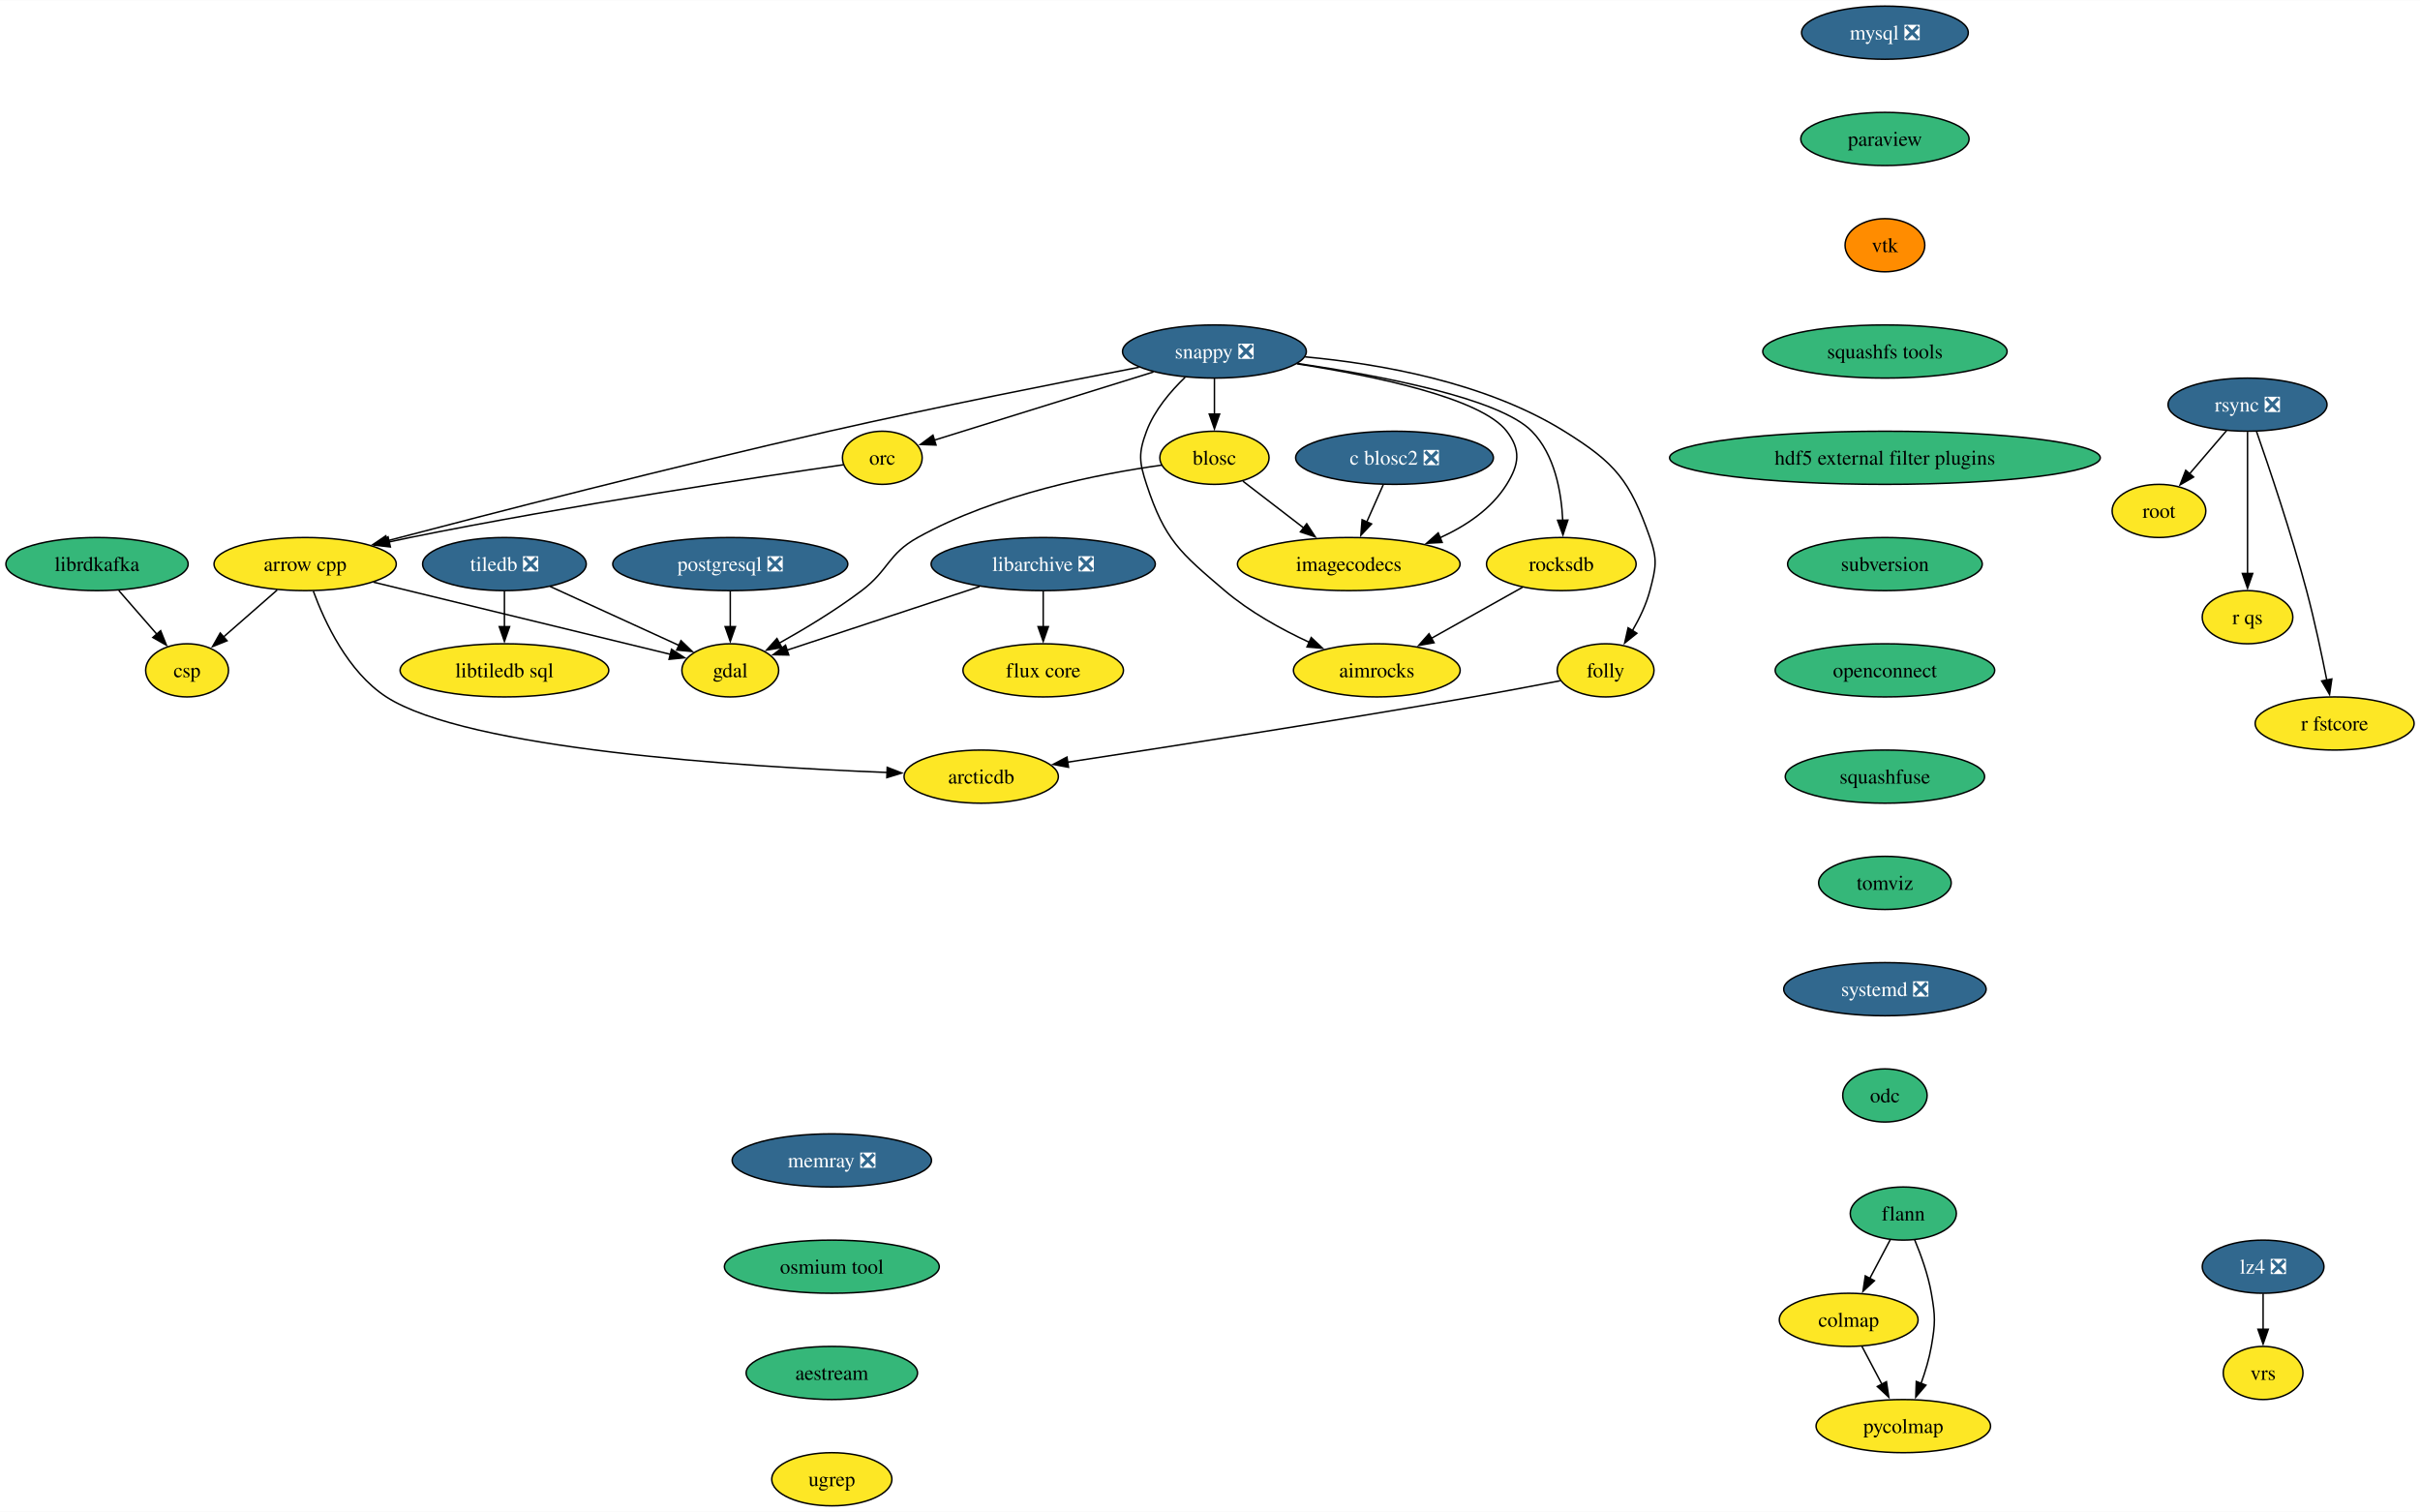
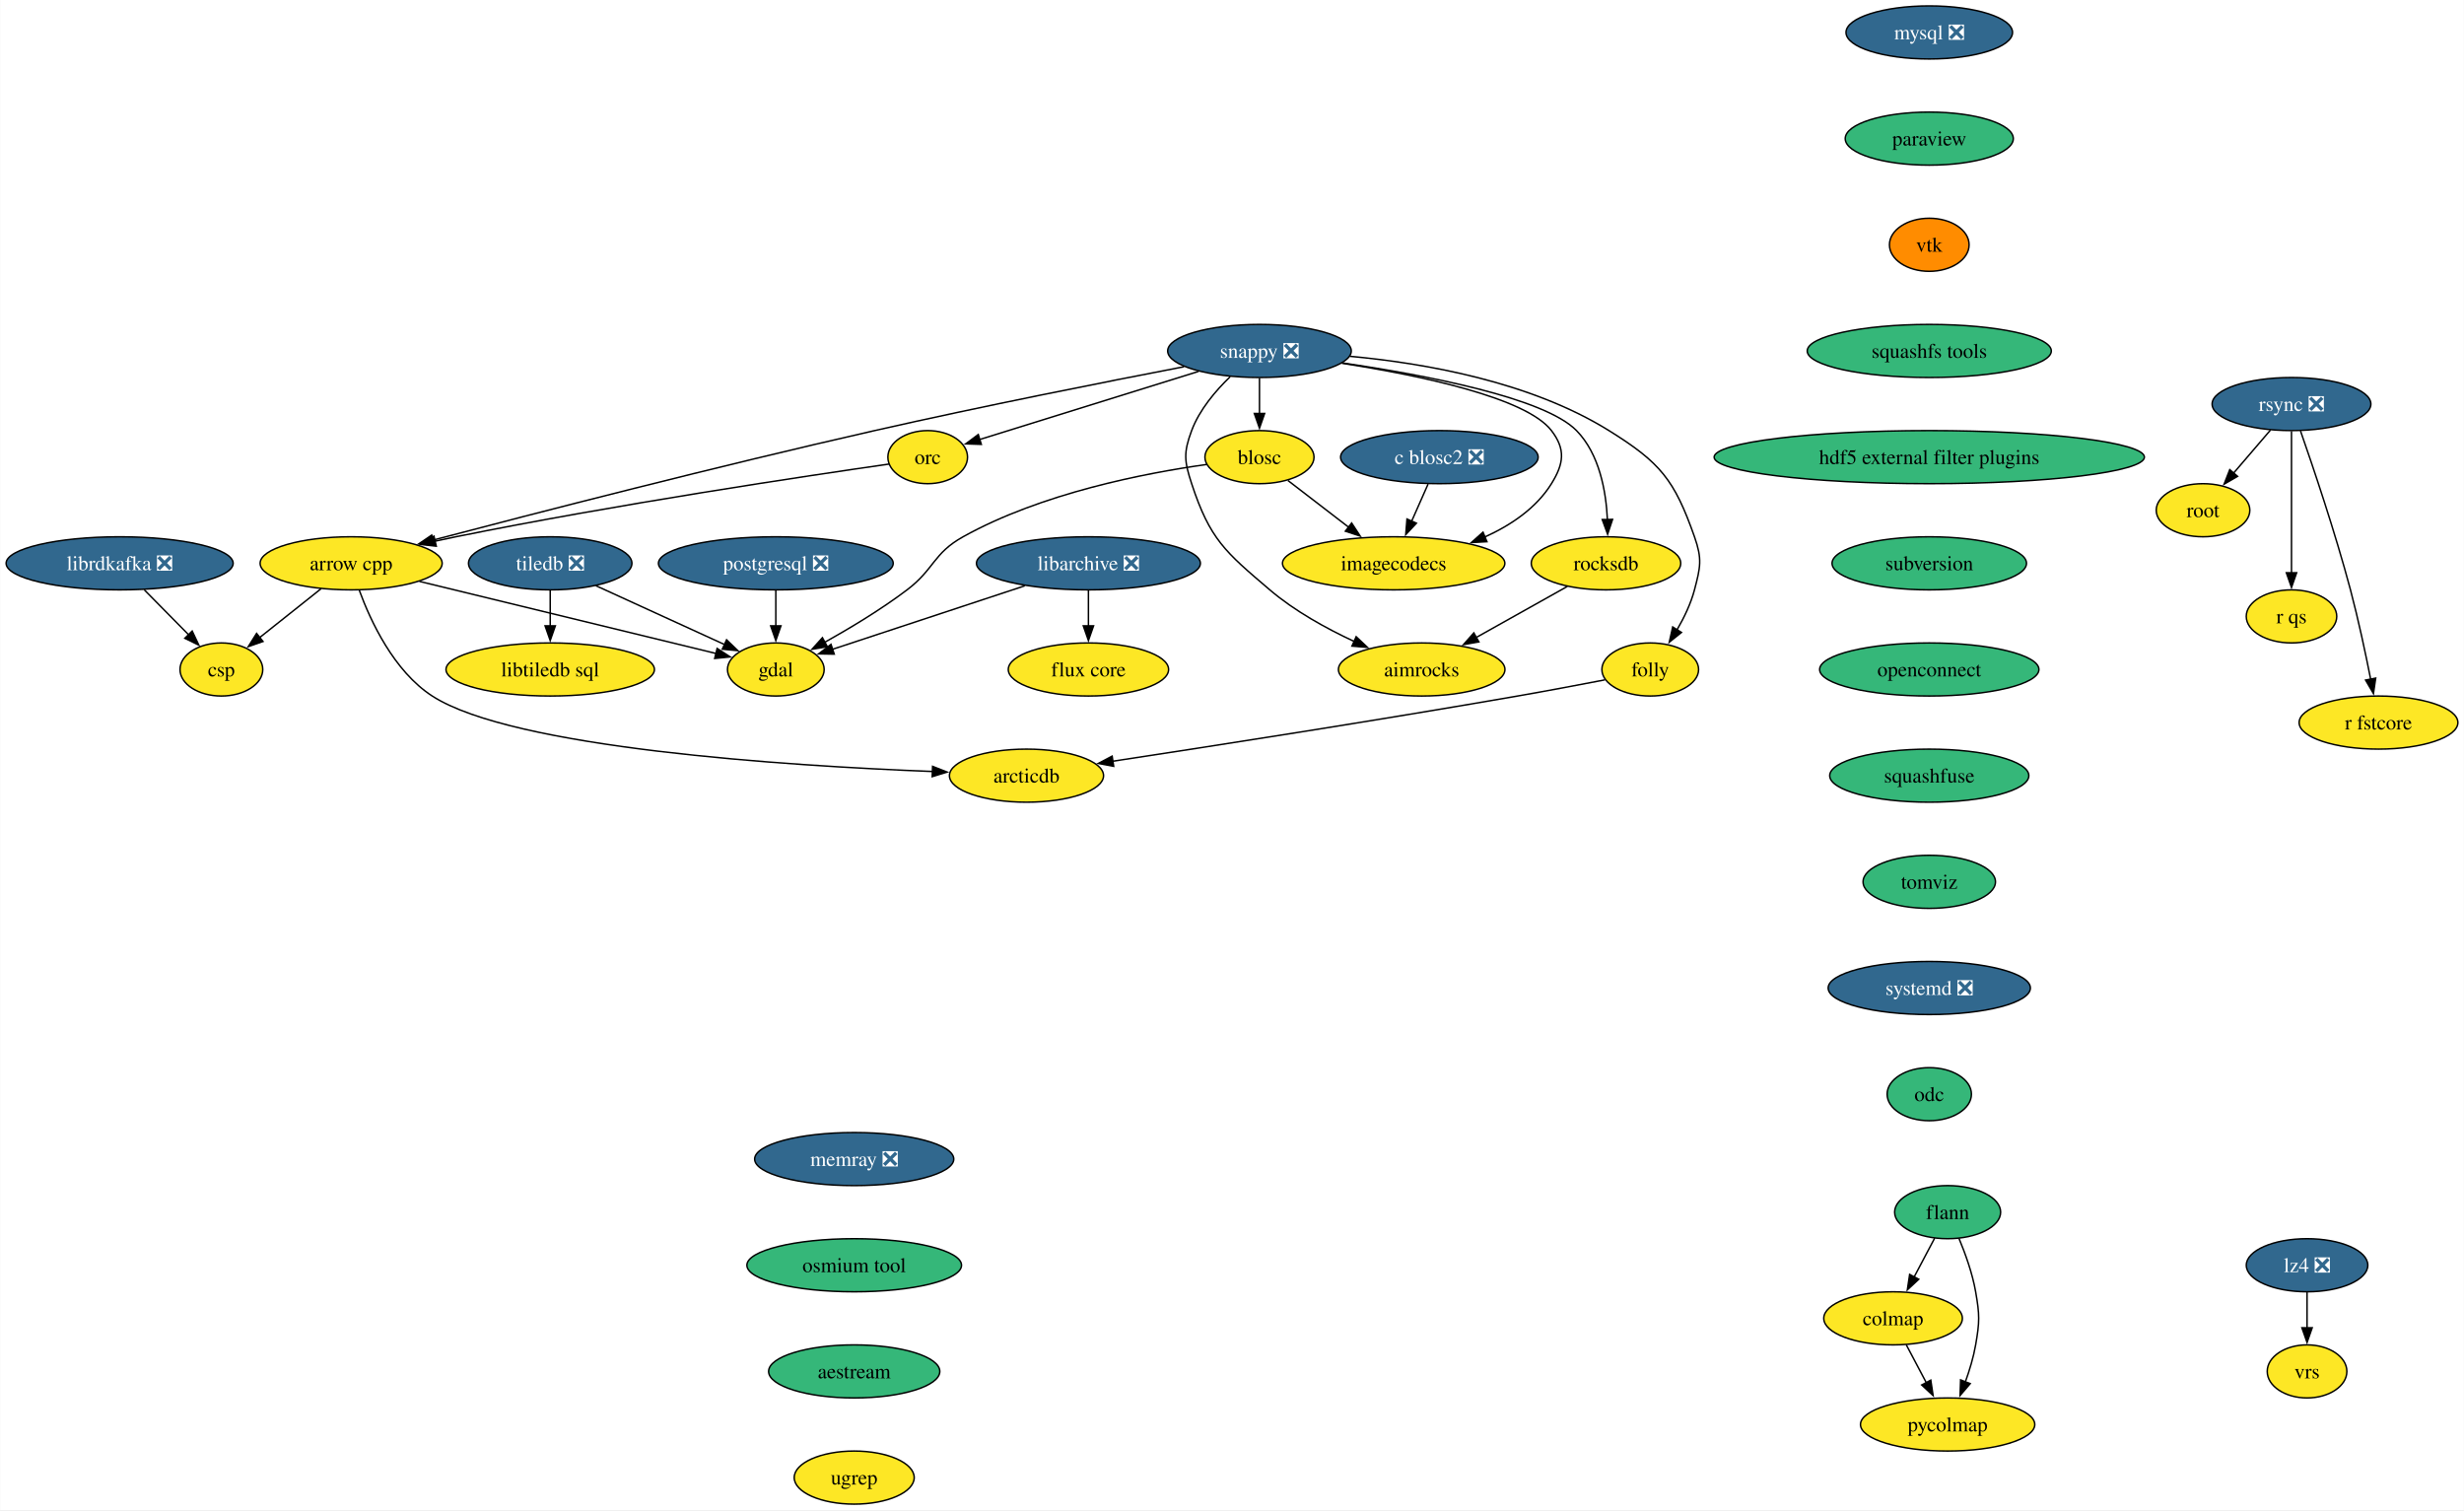
- <svg xmlns="http://www.w3.org/2000/svg" xmlns:xlink="http://www.w3.org/1999/xlink" width="1639pt" height="1024pt" viewBox="0.00 0.00 1639.45 1024.00">
+ <svg xmlns="http://www.w3.org/2000/svg" xmlns:xlink="http://www.w3.org/1999/xlink" width="1671pt" height="1024pt" viewBox="0.00 0.00 1670.71 1024.00">
  <g id="graph0" class="graph" transform="scale(1 1) rotate(0) translate(4 1020)">
-     <polygon fill="white" stroke="none" points="-4,4 -4,-1020 1635.45,-1020 1635.45,4 -4,4" />
+     <polygon fill="white" stroke="none" points="-4,4 -4,-1020 1666.71,-1020 1666.71,4 -4,4" />
    <g id="node1" class="node">
      <g id="a_node1">
        <a xlink:href="https://github.com/conda-forge/arrow-cpp-feedstock" xlink:title="arrow cpp">
-           <ellipse fill="#fde725" stroke="black" cx="202.73" cy="-638" rx="61.73" ry="18" />
-           <text text-anchor="middle" x="202.73" y="-633.33" font-family="Times,serif" font-size="14.00">arrow cpp</text>
+           <ellipse fill="#fde725" stroke="black" cx="233.99" cy="-638" rx="61.73" ry="18" />
+           <text text-anchor="middle" x="233.99" y="-633.33" font-family="Times,serif" font-size="14.00">arrow cpp</text>
        </a>
      </g>
    </g>
    <g id="node2" class="node">
      <g id="a_node2">
        <a xlink:href="https://github.com/conda-forge/gdal-feedstock" xlink:title="gdal">
-           <ellipse fill="#fde725" stroke="black" cx="490.73" cy="-566" rx="32.79" ry="18" />
-           <text text-anchor="middle" x="490.73" y="-561.33" font-family="Times,serif" font-size="14.00">gdal</text>
+           <ellipse fill="#fde725" stroke="black" cx="521.99" cy="-566" rx="32.79" ry="18" />
+           <text text-anchor="middle" x="521.99" y="-561.33" font-family="Times,serif" font-size="14.00">gdal</text>
        </a>
      </g>
    </g>
    <g id="edge1" class="edge">
-       <path fill="none" stroke="black" d="M249,-625.75C304.7,-612.22 397.34,-589.7 450.29,-576.83" />
-       <polygon fill="black" stroke="black" points="450.92,-580.28 459.81,-574.52 449.26,-573.48 450.92,-580.28" />
+       <path fill="none" stroke="black" d="M280.26,-625.75C335.96,-612.22 428.59,-589.7 481.55,-576.83" />
+       <polygon fill="black" stroke="black" points="482.18,-580.28 491.07,-574.52 480.52,-573.48 482.18,-580.28" />
    </g>
    <g id="node3" class="node">
      <g id="a_node3">
        <a xlink:href="https://github.com/conda-forge/arcticdb-feedstock" xlink:title="arcticdb">
-           <ellipse fill="#fde725" stroke="black" cx="660.73" cy="-494" rx="52.26" ry="18" />
-           <text text-anchor="middle" x="660.73" y="-489.32" font-family="Times,serif" font-size="14.00">arcticdb</text>
+           <ellipse fill="#fde725" stroke="black" cx="691.99" cy="-494" rx="52.26" ry="18" />
+           <text text-anchor="middle" x="691.99" y="-489.32" font-family="Times,serif" font-size="14.00">arcticdb</text>
        </a>
      </g>
    </g>
    <g id="edge2" class="edge">
-       <path fill="none" stroke="black" d="M208.27,-619.66C215.87,-598.91 231.65,-564.87 257.73,-548 312.45,-512.62 497.97,-500.7 597.08,-496.81" />
-       <polygon fill="black" stroke="black" points="597.05,-500.31 606.92,-496.44 596.79,-493.32 597.05,-500.31" />
+       <path fill="none" stroke="black" d="M239.53,-619.66C247.13,-598.91 262.91,-564.87 288.99,-548 343.71,-512.62 529.22,-500.7 628.33,-496.81" />
+       <polygon fill="black" stroke="black" points="628.31,-500.31 638.17,-496.44 628.05,-493.32 628.31,-500.31" />
    </g>
    <g id="node4" class="node">
      <g id="a_node4">
        <a xlink:href="https://github.com/conda-forge/csp-feedstock" xlink:title="csp">
-           <ellipse fill="#fde725" stroke="black" cx="122.73" cy="-566" rx="28.06" ry="18" />
-           <text text-anchor="middle" x="122.73" y="-561.33" font-family="Times,serif" font-size="14.00">csp</text>
+           <ellipse fill="#fde725" stroke="black" cx="145.99" cy="-566" rx="28.06" ry="18" />
+           <text text-anchor="middle" x="145.99" y="-561.33" font-family="Times,serif" font-size="14.00">csp</text>
        </a>
      </g>
    </g>
    <g id="edge3" class="edge">
-       <path fill="none" stroke="black" d="M183.77,-620.41C172.87,-610.87 159.06,-598.79 147.33,-588.53" />
-       <polygon fill="black" stroke="black" points="149.82,-586.06 139.99,-582.1 145.21,-591.32 149.82,-586.06" />
+       <path fill="none" stroke="black" d="M213.58,-620.76C201.12,-610.85 185.08,-598.09 171.75,-587.49" />
+       <polygon fill="black" stroke="black" points="174.22,-584.99 164.22,-581.5 169.86,-590.47 174.22,-584.99" />
    </g>
    <g id="node5" class="node">
      <g id="a_node5">
        <a xlink:href="https://github.com/conda-forge/blosc-feedstock" xlink:title="blosc">
-           <ellipse fill="#fde725" stroke="black" cx="818.73" cy="-710" rx="37" ry="18" />
-           <text text-anchor="middle" x="818.73" y="-705.33" font-family="Times,serif" font-size="14.00">blosc</text>
+           <ellipse fill="#fde725" stroke="black" cx="849.99" cy="-710" rx="37" ry="18" />
+           <text text-anchor="middle" x="849.99" y="-705.33" font-family="Times,serif" font-size="14.00">blosc</text>
        </a>
      </g>
    </g>
    <g id="edge4" class="edge">
-       <path fill="none" stroke="black" d="M782.96,-705.03C741.13,-699.19 670.86,-685.58 617.73,-656 597.4,-644.68 598.28,-634.04 579.73,-620 562.11,-606.67 540.9,-593.92 523.6,-584.27" />
-       <polygon fill="black" stroke="black" points="525.71,-581.43 515.26,-579.7 522.34,-587.57 525.71,-581.43" />
+       <path fill="none" stroke="black" d="M814.21,-705.03C772.38,-699.19 702.11,-685.58 648.99,-656 628.66,-644.68 629.54,-634.04 610.99,-620 593.36,-606.67 572.15,-593.92 554.86,-584.27" />
+       <polygon fill="black" stroke="black" points="556.96,-581.43 546.51,-579.7 553.6,-587.57 556.96,-581.43" />
    </g>
    <g id="node6" class="node">
      <g id="a_node6">
        <a xlink:href="https://github.com/conda-forge/imagecodecs-feedstock" xlink:title="imagecodecs">
-           <ellipse fill="#fde725" stroke="black" cx="909.73" cy="-638" rx="75.41" ry="18" />
-           <text text-anchor="middle" x="909.73" y="-633.33" font-family="Times,serif" font-size="14.00">imagecodecs</text>
+           <ellipse fill="#fde725" stroke="black" cx="940.99" cy="-638" rx="75.41" ry="18" />
+           <text text-anchor="middle" x="940.99" y="-633.33" font-family="Times,serif" font-size="14.00">imagecodecs</text>
        </a>
      </g>
    </g>
    <g id="edge5" class="edge">
-       <path fill="none" stroke="black" d="M838.03,-694.15C849.98,-684.96 865.6,-672.95 879.2,-662.48" />
-       <polygon fill="black" stroke="black" points="881.24,-665.33 887.03,-656.46 876.97,-659.78 881.24,-665.33" />
+       <path fill="none" stroke="black" d="M869.29,-694.15C881.24,-684.96 896.85,-672.95 910.46,-662.48" />
+       <polygon fill="black" stroke="black" points="912.49,-665.33 918.29,-656.46 908.23,-659.78 912.49,-665.33" />
    </g>
    <g id="node7" class="node">
      <g id="a_node7">
        <a xlink:href="https://github.com/conda-forge/flann-feedstock" xlink:title="flann">
-           <ellipse fill="#35b779" stroke="black" cx="1285.41" cy="-198" rx="35.95" ry="18" />
-           <text text-anchor="middle" x="1285.41" y="-193.32" font-family="Times,serif" font-size="14.00">flann</text>
+           <ellipse fill="#35b779" stroke="black" cx="1316.67" cy="-198" rx="35.95" ry="18" />
+           <text text-anchor="middle" x="1316.67" y="-193.32" font-family="Times,serif" font-size="14.00">flann</text>
        </a>
      </g>
    </g>
    <g id="node8" class="node">
      <g id="a_node8">
        <a xlink:href="https://github.com/conda-forge/colmap-feedstock" xlink:title="colmap">
-           <ellipse fill="#fde725" stroke="black" cx="1248.41" cy="-126" rx="47" ry="18" />
-           <text text-anchor="middle" x="1248.41" y="-121.33" font-family="Times,serif" font-size="14.00">colmap</text>
+           <ellipse fill="#fde725" stroke="black" cx="1279.67" cy="-126" rx="47" ry="18" />
+           <text text-anchor="middle" x="1279.67" y="-121.33" font-family="Times,serif" font-size="14.00">colmap</text>
        </a>
      </g>
    </g>
    <g id="edge6" class="edge">
-       <path fill="none" stroke="black" d="M1276.64,-180.41C1272.46,-172.51 1267.36,-162.85 1262.65,-153.94" />
-       <polygon fill="black" stroke="black" points="1265.85,-152.5 1258.08,-145.29 1259.66,-155.77 1265.85,-152.5" />
+       <path fill="none" stroke="black" d="M1307.9,-180.41C1303.72,-172.51 1298.62,-162.85 1293.9,-153.94" />
+       <polygon fill="black" stroke="black" points="1297.1,-152.5 1289.34,-145.29 1290.91,-155.77 1297.1,-152.5" />
    </g>
    <g id="node9" class="node">
      <g id="a_node9">
        <a xlink:href="https://github.com/conda-forge/pycolmap-feedstock" xlink:title="pycolmap">
-           <ellipse fill="#fde725" stroke="black" cx="1285.41" cy="-54" rx="59.1" ry="18" />
-           <text text-anchor="middle" x="1285.41" y="-49.33" font-family="Times,serif" font-size="14.00">pycolmap</text>
+           <ellipse fill="#fde725" stroke="black" cx="1316.67" cy="-54" rx="59.1" ry="18" />
+           <text text-anchor="middle" x="1316.67" y="-49.33" font-family="Times,serif" font-size="14.00">pycolmap</text>
        </a>
      </g>
    </g>
    <g id="edge7" class="edge">
-       <path fill="none" stroke="black" d="M1293.1,-180.22C1297.37,-169.99 1302.23,-156.52 1304.41,-144 1307.15,-128.24 1307.15,-123.76 1304.41,-108 1302.95,-99.62 1300.29,-90.82 1297.41,-82.84" />
-       <polygon fill="black" stroke="black" points="1300.73,-81.72 1293.85,-73.67 1294.21,-84.25 1300.73,-81.72" />
+       <path fill="none" stroke="black" d="M1324.36,-180.22C1328.62,-169.99 1333.49,-156.52 1335.67,-144 1338.41,-128.24 1338.41,-123.76 1335.67,-108 1334.21,-99.62 1331.55,-90.82 1328.67,-82.84" />
+       <polygon fill="black" stroke="black" points="1331.99,-81.72 1325.11,-73.67 1325.46,-84.25 1331.99,-81.72" />
    </g>
    <g id="edge8" class="edge">
-       <path fill="none" stroke="black" d="M1257.37,-108.05C1261.44,-100.35 1266.37,-91.03 1270.94,-82.36" />
-       <polygon fill="black" stroke="black" points="1273.99,-84.09 1275.57,-73.61 1267.8,-80.82 1273.99,-84.09" />
+       <path fill="none" stroke="black" d="M1288.62,-108.05C1292.7,-100.35 1297.62,-91.03 1302.2,-82.36" />
+       <polygon fill="black" stroke="black" points="1305.25,-84.09 1306.83,-73.61 1299.06,-80.82 1305.25,-84.09" />
    </g>
    <g id="node10" class="node">
      <g id="a_node10">
        <a xlink:href="https://github.com/conda-forge/libarchive-feedstock/pull/99" xlink:title="libarchive ❎">
-           <ellipse fill="#31688e" stroke="black" cx="702.73" cy="-638" rx="75.94" ry="18" />
-           <text text-anchor="middle" x="702.73" y="-633.33" font-family="Times,serif" font-size="14.00" fill="white">libarchive ❎</text>
+           <ellipse fill="#31688e" stroke="black" cx="733.99" cy="-638" rx="75.94" ry="18" />
+           <text text-anchor="middle" x="733.99" y="-633.33" font-family="Times,serif" font-size="14.00" fill="white">libarchive ❎</text>
        </a>
      </g>
    </g>
    <g id="edge9" class="edge">
-       <path fill="none" stroke="black" d="M659.57,-622.75C621.28,-610.11 565.87,-591.81 529.1,-579.67" />
-       <polygon fill="black" stroke="black" points="530.36,-576.4 519.76,-576.59 528.16,-583.05 530.36,-576.4" />
+       <path fill="none" stroke="black" d="M690.83,-622.75C652.54,-610.11 597.13,-591.81 560.36,-579.67" />
+       <polygon fill="black" stroke="black" points="561.61,-576.4 551.02,-576.59 559.42,-583.05 561.61,-576.4" />
    </g>
    <g id="node11" class="node">
      <g id="a_node11">
        <a xlink:href="https://github.com/conda-forge/flux-core-feedstock" xlink:title="flux core">
-           <ellipse fill="#fde725" stroke="black" cx="702.73" cy="-566" rx="54.36" ry="18" />
-           <text text-anchor="middle" x="702.73" y="-561.33" font-family="Times,serif" font-size="14.00">flux core</text>
+           <ellipse fill="#fde725" stroke="black" cx="733.99" cy="-566" rx="54.36" ry="18" />
+           <text text-anchor="middle" x="733.99" y="-561.33" font-family="Times,serif" font-size="14.00">flux core</text>
        </a>
      </g>
    </g>
    <g id="edge10" class="edge">
-       <path fill="none" stroke="black" d="M702.73,-619.7C702.73,-612.41 702.73,-603.73 702.73,-595.54" />
-       <polygon fill="black" stroke="black" points="706.23,-595.62 702.73,-585.62 699.23,-595.62 706.23,-595.62" />
+       <path fill="none" stroke="black" d="M733.99,-619.7C733.99,-612.41 733.99,-603.73 733.99,-595.54" />
+       <polygon fill="black" stroke="black" points="737.49,-595.62 733.99,-585.62 730.49,-595.62 737.49,-595.62" />
    </g>
    <g id="node12" class="node">
      <g id="a_node12">
-         <a xlink:href="https://github.com/conda-forge/librdkafka-feedstock" xlink:title="librdkafka">
-           <ellipse fill="#35b779" stroke="black" cx="61.73" cy="-638" rx="61.73" ry="18" />
-           <text text-anchor="middle" x="61.73" y="-633.33" font-family="Times,serif" font-size="14.00">librdkafka</text>
+         <a xlink:href="https://github.com/conda-forge/librdkafka-feedstock/pull/105" xlink:title="librdkafka ❎">
+           <ellipse fill="#31688e" stroke="black" cx="76.99" cy="-638" rx="76.99" ry="18" />
+           <text text-anchor="middle" x="76.99" y="-633.33" font-family="Times,serif" font-size="14.00" fill="white">librdkafka ❎</text>
        </a>
      </g>
    </g>
    <g id="edge11" class="edge">
-       <path fill="none" stroke="black" d="M76.5,-620.05C84.27,-611.13 93.92,-600.06 102.4,-590.33" />
-       <polygon fill="black" stroke="black" points="104.83,-592.87 108.76,-583.03 99.55,-588.27 104.83,-592.87" />
+       <path fill="none" stroke="black" d="M93.69,-620.05C102.79,-610.82 114.16,-599.29 123.98,-589.33" />
+       <polygon fill="black" stroke="black" points="126.18,-592.08 130.71,-582.5 121.19,-587.17 126.18,-592.08" />
    </g>
    <g id="node13" class="node">
      <g id="a_node13">
        <a xlink:href="https://github.com/conda-forge/mysql-feedstock/pull/105" xlink:title="mysql ❎">
-           <ellipse fill="#31688e" stroke="black" cx="1272.96" cy="-998" rx="56.47" ry="18" />
-           <text text-anchor="middle" x="1272.96" y="-993.33" font-family="Times,serif" font-size="14.00" fill="white">mysql ❎</text>
+           <ellipse fill="#31688e" stroke="black" cx="1304.22" cy="-998" rx="56.47" ry="18" />
+           <text text-anchor="middle" x="1304.22" y="-993.33" font-family="Times,serif" font-size="14.00" fill="white">mysql ❎</text>
        </a>
      </g>
    </g>
    <g id="node14" class="node">
      <g id="a_node14">
        <a xlink:href="https://github.com/conda-forge/paraview-feedstock" xlink:title="paraview">
-           <ellipse fill="#35b779" stroke="black" cx="1272.96" cy="-926" rx="57" ry="18" />
-           <text text-anchor="middle" x="1272.96" y="-921.33" font-family="Times,serif" font-size="14.00">paraview</text>
+           <ellipse fill="#35b779" stroke="black" cx="1304.22" cy="-926" rx="57" ry="18" />
+           <text text-anchor="middle" x="1304.22" y="-921.33" font-family="Times,serif" font-size="14.00">paraview</text>
        </a>
      </g>
    </g>
    <g id="node15" class="node">
      <g id="a_node15">
        <a xlink:href="https://github.com/conda-forge/vtk-feedstock" xlink:title="vtk">
-           <ellipse fill="#ff8c00" stroke="black" cx="1272.96" cy="-854" rx="27.01" ry="18" />
-           <text text-anchor="middle" x="1272.96" y="-849.33" font-family="Times,serif" font-size="14.00">vtk</text>
+           <ellipse fill="#ff8c00" stroke="black" cx="1304.22" cy="-854" rx="27.01" ry="18" />
+           <text text-anchor="middle" x="1304.22" y="-849.33" font-family="Times,serif" font-size="14.00">vtk</text>
        </a>
      </g>
    </g>
    <g id="node28" class="node">
      <g id="a_node28">
        <a xlink:href="https://github.com/conda-forge/squashfs-tools-feedstock" xlink:title="squashfs tools">
-           <ellipse fill="#35b779" stroke="black" cx="1272.96" cy="-782" rx="82.77" ry="18" />
-           <text text-anchor="middle" x="1272.96" y="-777.33" font-family="Times,serif" font-size="14.00">squashfs tools</text>
+           <ellipse fill="#35b779" stroke="black" cx="1304.22" cy="-782" rx="82.77" ry="18" />
+           <text text-anchor="middle" x="1304.22" y="-777.33" font-family="Times,serif" font-size="14.00">squashfs tools</text>
        </a>
      </g>
    </g>
    <g id="node16" class="node">
      <g id="a_node16">
        <a xlink:href="https://github.com/conda-forge/postgresql-feedstock/pull/230" xlink:title="postgresql ❎">
-           <ellipse fill="#31688e" stroke="black" cx="490.73" cy="-638" rx="79.62" ry="18" />
-           <text text-anchor="middle" x="490.73" y="-633.33" font-family="Times,serif" font-size="14.00" fill="white">postgresql ❎</text>
+           <ellipse fill="#31688e" stroke="black" cx="521.99" cy="-638" rx="79.62" ry="18" />
+           <text text-anchor="middle" x="521.99" y="-633.33" font-family="Times,serif" font-size="14.00" fill="white">postgresql ❎</text>
        </a>
      </g>
    </g>
    <g id="edge14" class="edge">
-       <path fill="none" stroke="black" d="M490.73,-619.7C490.73,-612.41 490.73,-603.73 490.73,-595.54" />
-       <polygon fill="black" stroke="black" points="494.23,-595.62 490.73,-585.62 487.23,-595.62 494.23,-595.62" />
+       <path fill="none" stroke="black" d="M521.99,-619.7C521.99,-612.41 521.99,-603.73 521.99,-595.54" />
+       <polygon fill="black" stroke="black" points="525.49,-595.62 521.99,-585.62 518.49,-595.62 525.49,-595.62" />
    </g>
    <g id="node17" class="node">
      <g id="a_node17">
        <a xlink:href="https://github.com/conda-forge/rsync-feedstock/pull/35" xlink:title="rsync ❎">
-           <ellipse fill="#31688e" stroke="black" cx="1518.61" cy="-746" rx="53.84" ry="18" />
-           <text text-anchor="middle" x="1518.61" y="-741.33" font-family="Times,serif" font-size="14.00" fill="white">rsync ❎</text>
+           <ellipse fill="#31688e" stroke="black" cx="1549.87" cy="-746" rx="53.84" ry="18" />
+           <text text-anchor="middle" x="1549.87" y="-741.33" font-family="Times,serif" font-size="14.00" fill="white">rsync ❎</text>
        </a>
      </g>
    </g>
    <g id="node18" class="node">
      <g id="a_node18">
        <a xlink:href="https://github.com/conda-forge/root-feedstock" xlink:title="root">
-           <ellipse fill="#fde725" stroke="black" cx="1458.61" cy="-674" rx="31.74" ry="18" />
-           <text text-anchor="middle" x="1458.61" y="-669.33" font-family="Times,serif" font-size="14.00">root</text>
+           <ellipse fill="#fde725" stroke="black" cx="1489.87" cy="-674" rx="31.74" ry="18" />
+           <text text-anchor="middle" x="1489.87" y="-669.33" font-family="Times,serif" font-size="14.00">root</text>
        </a>
      </g>
    </g>
    <g id="edge15" class="edge">
-       <path fill="none" stroke="black" d="M1504.39,-728.41C1496.86,-719.62 1487.46,-708.66 1479.15,-698.96" />
-       <polygon fill="black" stroke="black" points="1482.06,-696.97 1472.89,-691.66 1476.74,-701.53 1482.06,-696.97" />
+       <path fill="none" stroke="black" d="M1535.65,-728.41C1528.11,-719.62 1518.72,-708.66 1510.41,-698.96" />
+       <polygon fill="black" stroke="black" points="1513.31,-696.97 1504.15,-691.66 1508,-701.53 1513.31,-696.97" />
    </g>
    <g id="node19" class="node">
      <g id="a_node19">
        <a xlink:href="https://github.com/conda-forge/r-qs-feedstock" xlink:title="r qs">
-           <ellipse fill="#fde725" stroke="black" cx="1518.61" cy="-602" rx="30.69" ry="18" />
-           <text text-anchor="middle" x="1518.61" y="-597.33" font-family="Times,serif" font-size="14.00">r qs</text>
+           <ellipse fill="#fde725" stroke="black" cx="1549.87" cy="-602" rx="30.69" ry="18" />
+           <text text-anchor="middle" x="1549.87" y="-597.33" font-family="Times,serif" font-size="14.00">r qs</text>
        </a>
      </g>
    </g>
    <g id="edge16" class="edge">
-       <path fill="none" stroke="black" d="M1518.61,-727.59C1518.61,-703.61 1518.61,-660.14 1518.61,-631.42" />
-       <polygon fill="black" stroke="black" points="1522.11,-631.62 1518.61,-621.62 1515.11,-631.62 1522.11,-631.62" />
+       <path fill="none" stroke="black" d="M1549.87,-727.59C1549.87,-703.61 1549.87,-660.14 1549.87,-631.42" />
+       <polygon fill="black" stroke="black" points="1553.37,-631.62 1549.87,-621.62 1546.37,-631.62 1553.37,-631.62" />
    </g>
    <g id="node20" class="node">
      <g id="a_node20">
        <a xlink:href="https://github.com/conda-forge/r-fstcore-feedstock" xlink:title="r fstcore">
-           <ellipse fill="#fde725" stroke="black" cx="1577.61" cy="-530" rx="53.84" ry="18" />
-           <text text-anchor="middle" x="1577.61" y="-525.33" font-family="Times,serif" font-size="14.00">r fstcore</text>
+           <ellipse fill="#fde725" stroke="black" cx="1608.87" cy="-530" rx="53.84" ry="18" />
+           <text text-anchor="middle" x="1608.87" y="-525.33" font-family="Times,serif" font-size="14.00">r fstcore</text>
        </a>
      </g>
    </g>
    <g id="edge17" class="edge">
-       <path fill="none" stroke="black" d="M1524.72,-727.77C1533.09,-703.81 1548.24,-658.97 1558.61,-620 1563.96,-599.9 1568.83,-576.94 1572.3,-559.38" />
-       <polygon fill="black" stroke="black" points="1575.71,-560.15 1574.18,-549.67 1568.84,-558.82 1575.71,-560.15" />
+       <path fill="none" stroke="black" d="M1555.98,-727.77C1564.35,-703.81 1579.5,-658.97 1589.87,-620 1595.21,-599.9 1600.09,-576.94 1603.56,-559.38" />
+       <polygon fill="black" stroke="black" points="1606.97,-560.15 1605.44,-549.67 1600.1,-558.82 1606.97,-560.15" />
    </g>
    <g id="node21" class="node">
      <g id="a_node21">
        <a xlink:href="https://github.com/conda-forge/tiledb-feedstock/pull/384" xlink:title="tiledb ❎">
-           <ellipse fill="#31688e" stroke="black" cx="337.73" cy="-638" rx="55.42" ry="18" />
-           <text text-anchor="middle" x="337.73" y="-633.33" font-family="Times,serif" font-size="14.00" fill="white">tiledb ❎</text>
+           <ellipse fill="#31688e" stroke="black" cx="368.99" cy="-638" rx="55.42" ry="18" />
+           <text text-anchor="middle" x="368.99" y="-633.33" font-family="Times,serif" font-size="14.00" fill="white">tiledb ❎</text>
        </a>
      </g>
    </g>
    <g id="edge18" class="edge">
-       <path fill="none" stroke="black" d="M368.69,-622.83C394.02,-611.25 429.81,-594.87 456.09,-582.85" />
-       <polygon fill="black" stroke="black" points="457.34,-586.13 464.98,-578.78 454.43,-579.76 457.34,-586.13" />
+       <path fill="none" stroke="black" d="M399.95,-622.83C425.28,-611.25 461.07,-594.87 487.35,-582.85" />
+       <polygon fill="black" stroke="black" points="488.6,-586.13 496.24,-578.78 485.69,-579.76 488.6,-586.13" />
    </g>
    <g id="node22" class="node">
      <g id="a_node22">
        <a xlink:href="https://github.com/conda-forge/libtiledb-sql-feedstock" xlink:title="libtiledb sql">
-           <ellipse fill="#fde725" stroke="black" cx="337.73" cy="-566" rx="70.68" ry="18" />
-           <text text-anchor="middle" x="337.73" y="-561.33" font-family="Times,serif" font-size="14.00">libtiledb sql</text>
+           <ellipse fill="#fde725" stroke="black" cx="368.99" cy="-566" rx="70.68" ry="18" />
+           <text text-anchor="middle" x="368.99" y="-561.33" font-family="Times,serif" font-size="14.00">libtiledb sql</text>
        </a>
      </g>
    </g>
    <g id="edge19" class="edge">
-       <path fill="none" stroke="black" d="M337.73,-619.7C337.73,-612.41 337.73,-603.73 337.73,-595.54" />
-       <polygon fill="black" stroke="black" points="341.23,-595.62 337.73,-585.62 334.23,-595.62 341.23,-595.62" />
+       <path fill="none" stroke="black" d="M368.99,-619.7C368.99,-612.41 368.99,-603.73 368.99,-595.54" />
+       <polygon fill="black" stroke="black" points="372.49,-595.62 368.99,-585.62 365.49,-595.62 372.49,-595.62" />
    </g>
    <g id="node23" class="node">
      <g id="a_node23">
        <a xlink:href="https://github.com/conda-forge/snappy-feedstock/pull/39" xlink:title="snappy ❎">
-           <ellipse fill="#31688e" stroke="black" cx="818.73" cy="-782" rx="62.26" ry="18" />
-           <text text-anchor="middle" x="818.73" y="-777.33" font-family="Times,serif" font-size="14.00" fill="white">snappy ❎</text>
+           <ellipse fill="#31688e" stroke="black" cx="849.99" cy="-782" rx="62.26" ry="18" />
+           <text text-anchor="middle" x="849.99" y="-777.33" font-family="Times,serif" font-size="14.00" fill="white">snappy ❎</text>
        </a>
      </g>
    </g>
    <g id="edge20" class="edge">
-       <path fill="none" stroke="black" d="M767.57,-771.32C714.84,-761.18 630.33,-744.46 557.73,-728 451.34,-703.87 327.98,-672.08 258.26,-653.75" />
-       <polygon fill="black" stroke="black" points="259.15,-650.37 248.59,-651.2 257.37,-657.14 259.15,-650.37" />
+       <path fill="none" stroke="black" d="M798.83,-771.32C746.1,-761.18 661.59,-744.46 588.99,-728 482.6,-703.87 359.23,-672.08 289.52,-653.75" />
+       <polygon fill="black" stroke="black" points="290.41,-650.37 279.85,-651.2 288.63,-657.14 290.41,-650.37" />
    </g>
    <g id="edge21" class="edge">
-       <path fill="none" stroke="black" d="M818.73,-763.7C818.73,-756.41 818.73,-747.73 818.73,-739.54" />
-       <polygon fill="black" stroke="black" points="822.23,-739.62 818.73,-729.62 815.23,-739.62 822.23,-739.62" />
+       <path fill="none" stroke="black" d="M849.99,-763.7C849.99,-756.41 849.99,-747.73 849.99,-739.54" />
+       <polygon fill="black" stroke="black" points="853.49,-739.62 849.99,-729.62 846.49,-739.62 853.49,-739.62" />
    </g>
    <g id="edge22" class="edge">
-       <path fill="none" stroke="black" d="M874.56,-773.68C926.84,-765.55 999.45,-750.51 1016.73,-728 1026.47,-715.31 1025.17,-705.59 1016.73,-692 1006.4,-675.36 989.13,-663.79 971.44,-655.8" />
-       <polygon fill="black" stroke="black" points="973.01,-652.66 962.43,-652.08 970.34,-659.13 973.01,-652.66" />
+       <path fill="none" stroke="black" d="M905.81,-773.68C958.1,-765.55 1030.71,-750.51 1047.99,-728 1057.73,-715.31 1056.42,-705.59 1047.99,-692 1037.66,-675.36 1020.39,-663.79 1002.7,-655.8" />
+       <polygon fill="black" stroke="black" points="1004.26,-652.66 993.68,-652.08 1001.59,-659.13 1004.26,-652.66" />
    </g>
    <g id="node24" class="node">
      <g id="a_node24">
        <a xlink:href="https://github.com/conda-forge/orc-feedstock" xlink:title="orc">
-           <ellipse fill="#fde725" stroke="black" cx="593.73" cy="-710" rx="27.01" ry="18" />
-           <text text-anchor="middle" x="593.73" y="-705.33" font-family="Times,serif" font-size="14.00">orc</text>
+           <ellipse fill="#fde725" stroke="black" cx="624.99" cy="-710" rx="27.01" ry="18" />
+           <text text-anchor="middle" x="624.99" y="-705.33" font-family="Times,serif" font-size="14.00">orc</text>
        </a>
      </g>
    </g>
    <g id="edge23" class="edge">
-       <path fill="none" stroke="black" d="M777.46,-768.16C734.88,-754.91 669.16,-734.47 628.95,-721.96" />
-       <polygon fill="black" stroke="black" points="630.11,-718.65 619.52,-719.02 628.03,-725.34 630.11,-718.65" />
+       <path fill="none" stroke="black" d="M808.72,-768.16C766.14,-754.91 700.42,-734.47 660.21,-721.96" />
+       <polygon fill="black" stroke="black" points="661.37,-718.65 650.78,-719.02 659.29,-725.34 661.37,-718.65" />
    </g>
    <g id="node25" class="node">
      <g id="a_node25">
        <a xlink:href="https://github.com/conda-forge/rocksdb-feedstock" xlink:title="rocksdb">
-           <ellipse fill="#fde725" stroke="black" cx="1053.73" cy="-638" rx="50.68" ry="18" />
-           <text text-anchor="middle" x="1053.73" y="-633.33" font-family="Times,serif" font-size="14.00">rocksdb</text>
+           <ellipse fill="#fde725" stroke="black" cx="1084.99" cy="-638" rx="50.68" ry="18" />
+           <text text-anchor="middle" x="1084.99" y="-633.33" font-family="Times,serif" font-size="14.00">rocksdb</text>
        </a>
      </g>
    </g>
    <g id="edge24" class="edge">
-       <path fill="none" stroke="black" d="M875.07,-773.88C931.13,-765.65 1011.87,-750.31 1033.73,-728 1049.24,-712.17 1053.77,-687.05 1054.69,-667.52" />
-       <polygon fill="black" stroke="black" points="1058.18,-667.79 1054.84,-657.74 1051.19,-667.68 1058.18,-667.79" />
+       <path fill="none" stroke="black" d="M906.33,-773.88C962.39,-765.65 1043.13,-750.31 1064.99,-728 1080.5,-712.17 1085.03,-687.05 1085.95,-667.52" />
+       <polygon fill="black" stroke="black" points="1089.44,-667.79 1086.09,-657.74 1082.44,-667.68 1089.44,-667.79" />
    </g>
    <g id="node26" class="node">
      <g id="a_node26">
        <a xlink:href="https://github.com/conda-forge/folly-feedstock" xlink:title="folly">
-           <ellipse fill="#fde725" stroke="black" cx="1083.73" cy="-566" rx="32.79" ry="18" />
-           <text text-anchor="middle" x="1083.73" y="-561.33" font-family="Times,serif" font-size="14.00">folly</text>
+           <ellipse fill="#fde725" stroke="black" cx="1114.99" cy="-566" rx="32.79" ry="18" />
+           <text text-anchor="middle" x="1114.99" y="-561.33" font-family="Times,serif" font-size="14.00">folly</text>
        </a>
      </g>
    </g>
    <g id="edge25" class="edge">
-       <path fill="none" stroke="black" d="M880.12,-778.37C930.61,-773.73 1002.29,-761.23 1055.73,-728 1090.62,-706.3 1100.06,-694.75 1113.73,-656 1119.05,-640.91 1117.81,-635.47 1113.73,-620 1111.27,-610.65 1106.74,-601.23 1101.93,-592.96" />
-       <polygon fill="black" stroke="black" points="1104.91,-591.12 1096.64,-584.5 1098.98,-594.84 1104.91,-591.12" />
+       <path fill="none" stroke="black" d="M911.37,-778.37C961.87,-773.73 1033.55,-761.23 1086.99,-728 1121.88,-706.3 1131.32,-694.75 1144.99,-656 1150.31,-640.91 1149.06,-635.47 1144.99,-620 1142.53,-610.65 1138,-601.23 1133.19,-592.96" />
+       <polygon fill="black" stroke="black" points="1136.17,-591.12 1127.89,-584.5 1130.23,-594.84 1136.17,-591.12" />
    </g>
    <g id="node27" class="node">
      <g id="a_node27">
        <a xlink:href="https://github.com/conda-forge/aimrocks-feedstock" xlink:title="aimrocks">
-           <ellipse fill="#fde725" stroke="black" cx="928.73" cy="-566" rx="56.47" ry="18" />
-           <text text-anchor="middle" x="928.73" y="-561.33" font-family="Times,serif" font-size="14.00">aimrocks</text>
+           <ellipse fill="#fde725" stroke="black" cx="959.99" cy="-566" rx="56.47" ry="18" />
+           <text text-anchor="middle" x="959.99" y="-561.33" font-family="Times,serif" font-size="14.00">aimrocks</text>
        </a>
      </g>
    </g>
    <g id="edge26" class="edge">
-       <path fill="none" stroke="black" d="M798.87,-764.55C788.97,-755.03 778.02,-742.15 772.73,-728 767.13,-713.01 767.74,-707.2 772.73,-692 785.13,-654.25 795.49,-645.77 825.73,-620 842.57,-605.65 863.96,-593.84 882.88,-585.05" />
-       <polygon fill="black" stroke="black" points="884.3,-588.24 892,-580.97 881.44,-581.86 884.3,-588.24" />
+       <path fill="none" stroke="black" d="M830.13,-764.55C820.23,-755.03 809.27,-742.15 803.99,-728 798.39,-713.01 799,-707.2 803.99,-692 816.38,-654.25 826.74,-645.77 856.99,-620 873.83,-605.65 895.22,-593.84 914.14,-585.05" />
+       <polygon fill="black" stroke="black" points="915.56,-588.24 923.26,-580.97 912.7,-581.86 915.56,-588.24" />
    </g>
    <g id="edge27" class="edge">
-       <path fill="none" stroke="black" d="M567.48,-705.3C512.68,-697.42 382.19,-677.94 273.73,-656 269.12,-655.07 264.35,-654.05 259.57,-652.99" />
-       <polygon fill="black" stroke="black" points="260.46,-649.6 249.93,-650.79 258.9,-656.42 260.46,-649.6" />
+       <path fill="none" stroke="black" d="M598.74,-705.3C543.94,-697.42 413.44,-677.94 304.99,-656 300.38,-655.07 295.61,-654.05 290.83,-652.99" />
+       <polygon fill="black" stroke="black" points="291.72,-649.6 281.19,-650.79 290.16,-656.42 291.72,-649.6" />
    </g>
    <g id="edge28" class="edge">
-       <path fill="none" stroke="black" d="M1027.53,-622.33C1009.6,-612.29 985.59,-598.84 965.72,-587.71" />
-       <polygon fill="black" stroke="black" points="967.52,-584.71 957.08,-582.88 964.1,-590.82 967.52,-584.71" />
+       <path fill="none" stroke="black" d="M1058.78,-622.33C1040.86,-612.29 1016.84,-598.84 996.98,-587.71" />
+       <polygon fill="black" stroke="black" points="998.78,-584.71 988.34,-582.88 995.36,-590.82 998.78,-584.71" />
    </g>
    <g id="edge29" class="edge">
-       <path fill="none" stroke="black" d="M1052.95,-558.96C1035.58,-555.61 1013.47,-551.43 993.73,-548 897.64,-531.28 785.58,-513.88 719.03,-503.76" />
-       <polygon fill="black" stroke="black" points="719.86,-500.34 709.45,-502.3 718.81,-507.26 719.86,-500.34" />
+       <path fill="none" stroke="black" d="M1084.2,-558.96C1066.84,-555.61 1044.73,-551.43 1024.99,-548 928.9,-531.28 816.83,-513.88 750.29,-503.76" />
+       <polygon fill="black" stroke="black" points="751.12,-500.34 740.7,-502.3 750.07,-507.26 751.12,-500.34" />
    </g>
    <g id="node31" class="node">
      <g id="a_node31">
        <a xlink:href="https://github.com/conda-forge/hdf5-external-filter-plugins-feedstock" xlink:title="hdf5 external filter plugins">
-           <ellipse fill="#35b779" stroke="black" cx="1272.96" cy="-710" rx="145.91" ry="18" />
-           <text text-anchor="middle" x="1272.96" y="-705.33" font-family="Times,serif" font-size="14.00">hdf5 external filter plugins</text>
+           <ellipse fill="#35b779" stroke="black" cx="1304.22" cy="-710" rx="145.91" ry="18" />
+           <text text-anchor="middle" x="1304.22" y="-705.33" font-family="Times,serif" font-size="14.00">hdf5 external filter plugins</text>
        </a>
      </g>
    </g>
    <g id="node29" class="node">
      <g id="a_node29">
        <a xlink:href="https://github.com/conda-forge/lz4-feedstock/pull/54" xlink:title="lz4 ❎">
-           <ellipse fill="#31688e" stroke="black" cx="1529.16" cy="-162" rx="41.21" ry="18" />
-           <text text-anchor="middle" x="1529.16" y="-157.32" font-family="Times,serif" font-size="14.00" fill="white">lz4 ❎</text>
+           <ellipse fill="#31688e" stroke="black" cx="1560.42" cy="-162" rx="41.21" ry="18" />
+           <text text-anchor="middle" x="1560.42" y="-157.32" font-family="Times,serif" font-size="14.00" fill="white">lz4 ❎</text>
        </a>
      </g>
    </g>
    <g id="node30" class="node">
      <g id="a_node30">
        <a xlink:href="https://github.com/conda-forge/vrs-feedstock" xlink:title="vrs">
-           <ellipse fill="#fde725" stroke="black" cx="1529.16" cy="-90" rx="27.01" ry="18" />
-           <text text-anchor="middle" x="1529.16" y="-85.33" font-family="Times,serif" font-size="14.00">vrs</text>
+           <ellipse fill="#fde725" stroke="black" cx="1560.42" cy="-90" rx="27.01" ry="18" />
+           <text text-anchor="middle" x="1560.42" y="-85.33" font-family="Times,serif" font-size="14.00">vrs</text>
        </a>
      </g>
    </g>
    <g id="edge31" class="edge">
-       <path fill="none" stroke="black" d="M1529.16,-143.7C1529.16,-136.41 1529.16,-127.73 1529.16,-119.54" />
-       <polygon fill="black" stroke="black" points="1532.66,-119.62 1529.16,-109.62 1525.66,-119.62 1532.66,-119.62" />
+       <path fill="none" stroke="black" d="M1560.42,-143.7C1560.42,-136.41 1560.42,-127.73 1560.42,-119.54" />
+       <polygon fill="black" stroke="black" points="1563.92,-119.62 1560.42,-109.62 1556.92,-119.62 1563.92,-119.62" />
    </g>
    <g id="node32" class="node">
      <g id="a_node32">
        <a xlink:href="https://github.com/conda-forge/subversion-feedstock" xlink:title="subversion">
-           <ellipse fill="#35b779" stroke="black" cx="1272.96" cy="-638" rx="65.94" ry="18" />
-           <text text-anchor="middle" x="1272.96" y="-633.33" font-family="Times,serif" font-size="14.00">subversion</text>
+           <ellipse fill="#35b779" stroke="black" cx="1304.22" cy="-638" rx="65.94" ry="18" />
+           <text text-anchor="middle" x="1304.22" y="-633.33" font-family="Times,serif" font-size="14.00">subversion</text>
        </a>
      </g>
    </g>
    <g id="node34" class="node">
      <g id="a_node34">
        <a xlink:href="https://github.com/conda-forge/openconnect-feedstock" xlink:title="openconnect">
-           <ellipse fill="#35b779" stroke="black" cx="1272.96" cy="-566" rx="74.36" ry="18" />
-           <text text-anchor="middle" x="1272.96" y="-561.33" font-family="Times,serif" font-size="14.00">openconnect</text>
+           <ellipse fill="#35b779" stroke="black" cx="1304.22" cy="-566" rx="74.36" ry="18" />
+           <text text-anchor="middle" x="1304.22" y="-561.33" font-family="Times,serif" font-size="14.00">openconnect</text>
        </a>
      </g>
    </g>
    <g id="node33" class="node">
      <g id="a_node33">
        <a xlink:href="https://github.com/conda-forge/c-blosc2-feedstock/pull/71" xlink:title="c blosc2 ❎">
-           <ellipse fill="#31688e" stroke="black" cx="940.73" cy="-710" rx="66.99" ry="18" />
-           <text text-anchor="middle" x="940.73" y="-705.33" font-family="Times,serif" font-size="14.00" fill="white">c blosc2 ❎</text>
+           <ellipse fill="#31688e" stroke="black" cx="971.99" cy="-710" rx="66.99" ry="18" />
+           <text text-anchor="middle" x="971.99" y="-705.33" font-family="Times,serif" font-size="14.00" fill="white">c blosc2 ❎</text>
        </a>
      </g>
    </g>
    <g id="edge34" class="edge">
-       <path fill="none" stroke="black" d="M933.07,-691.7C929.69,-684.07 925.64,-674.92 921.86,-666.4" />
-       <polygon fill="black" stroke="black" points="925.17,-665.21 917.92,-657.49 918.77,-668.05 925.17,-665.21" />
+       <path fill="none" stroke="black" d="M964.32,-691.7C960.95,-684.07 956.89,-674.92 953.12,-666.4" />
+       <polygon fill="black" stroke="black" points="956.42,-665.21 949.18,-657.49 950.02,-668.05 956.42,-665.21" />
    </g>
    <g id="node35" class="node">
      <g id="a_node35">
        <a xlink:href="https://github.com/conda-forge/squashfuse-feedstock" xlink:title="squashfuse">
-           <ellipse fill="#35b779" stroke="black" cx="1272.96" cy="-494" rx="67.52" ry="18" />
-           <text text-anchor="middle" x="1272.96" y="-489.32" font-family="Times,serif" font-size="14.00">squashfuse</text>
+           <ellipse fill="#35b779" stroke="black" cx="1304.22" cy="-494" rx="67.52" ry="18" />
+           <text text-anchor="middle" x="1304.22" y="-489.32" font-family="Times,serif" font-size="14.00">squashfuse</text>
        </a>
      </g>
    </g>
    <g id="node36" class="node">
      <g id="a_node36">
        <a xlink:href="https://github.com/conda-forge/tomviz-feedstock" xlink:title="tomviz">
-           <ellipse fill="#35b779" stroke="black" cx="1272.96" cy="-422" rx="44.9" ry="18" />
-           <text text-anchor="middle" x="1272.96" y="-417.32" font-family="Times,serif" font-size="14.00">tomviz</text>
+           <ellipse fill="#35b779" stroke="black" cx="1304.22" cy="-422" rx="44.9" ry="18" />
+           <text text-anchor="middle" x="1304.22" y="-417.32" font-family="Times,serif" font-size="14.00">tomviz</text>
        </a>
      </g>
    </g>
    <g id="node37" class="node">
      <g id="a_node37">
        <a xlink:href="https://github.com/conda-forge/systemd-feedstock/pull/28" xlink:title="systemd ❎">
-           <ellipse fill="#31688e" stroke="black" cx="1272.96" cy="-350" rx="68.57" ry="18" />
-           <text text-anchor="middle" x="1272.96" y="-345.32" font-family="Times,serif" font-size="14.00" fill="white">systemd ❎</text>
+           <ellipse fill="#31688e" stroke="black" cx="1304.22" cy="-350" rx="68.57" ry="18" />
+           <text text-anchor="middle" x="1304.22" y="-345.32" font-family="Times,serif" font-size="14.00" fill="white">systemd ❎</text>
        </a>
      </g>
    </g>
    <g id="node38" class="node">
      <g id="a_node38">
        <a xlink:href="https://github.com/conda-forge/odc-feedstock" xlink:title="odc">
-           <ellipse fill="#35b779" stroke="black" cx="1272.96" cy="-278" rx="28.59" ry="18" />
-           <text text-anchor="middle" x="1272.96" y="-273.32" font-family="Times,serif" font-size="14.00">odc</text>
+           <ellipse fill="#35b779" stroke="black" cx="1304.22" cy="-278" rx="28.59" ry="18" />
+           <text text-anchor="middle" x="1304.22" y="-273.32" font-family="Times,serif" font-size="14.00">odc</text>
        </a>
      </g>
    </g>
    <g id="node39" class="node">
      <g id="a_node39">
        <a xlink:href="https://github.com/conda-forge/memray-feedstock/pull/44" xlink:title="memray ❎">
-           <ellipse fill="#31688e" stroke="black" cx="559.53" cy="-234" rx="67.52" ry="18" />
-           <text text-anchor="middle" x="559.53" y="-229.32" font-family="Times,serif" font-size="14.00" fill="white">memray ❎</text>
+           <ellipse fill="#31688e" stroke="black" cx="575.15" cy="-234" rx="67.52" ry="18" />
+           <text text-anchor="middle" x="575.15" y="-229.32" font-family="Times,serif" font-size="14.00" fill="white">memray ❎</text>
        </a>
      </g>
    </g>
    <g id="node40" class="node">
      <g id="a_node40">
        <a xlink:href="https://github.com/conda-forge/osmium-tool-feedstock" xlink:title="osmium tool">
-           <ellipse fill="#35b779" stroke="black" cx="559.53" cy="-162" rx="72.78" ry="18" />
-           <text text-anchor="middle" x="559.53" y="-157.32" font-family="Times,serif" font-size="14.00">osmium tool</text>
+           <ellipse fill="#35b779" stroke="black" cx="575.15" cy="-162" rx="72.78" ry="18" />
+           <text text-anchor="middle" x="575.15" y="-157.32" font-family="Times,serif" font-size="14.00">osmium tool</text>
        </a>
      </g>
    </g>
    <g id="node41" class="node">
      <g id="a_node41">
        <a xlink:href="https://github.com/conda-forge/aestream-feedstock" xlink:title="aestream">
-           <ellipse fill="#35b779" stroke="black" cx="559.53" cy="-90" rx="58.05" ry="18" />
-           <text text-anchor="middle" x="559.53" y="-85.33" font-family="Times,serif" font-size="14.00">aestream</text>
+           <ellipse fill="#35b779" stroke="black" cx="575.15" cy="-90" rx="58.05" ry="18" />
+           <text text-anchor="middle" x="575.15" y="-85.33" font-family="Times,serif" font-size="14.00">aestream</text>
        </a>
      </g>
    </g>
    <g id="node42" class="node">
      <g id="a_node42">
        <a xlink:href="https://github.com/conda-forge/ugrep-feedstock" xlink:title="ugrep">
-           <ellipse fill="#fde725" stroke="black" cx="559.53" cy="-18" rx="40.69" ry="18" />
-           <text text-anchor="middle" x="559.53" y="-13.32" font-family="Times,serif" font-size="14.00">ugrep</text>
+           <ellipse fill="#fde725" stroke="black" cx="575.15" cy="-18" rx="40.69" ry="18" />
+           <text text-anchor="middle" x="575.15" y="-13.32" font-family="Times,serif" font-size="14.00">ugrep</text>
        </a>
      </g>
    </g>
  </g>
</svg>
